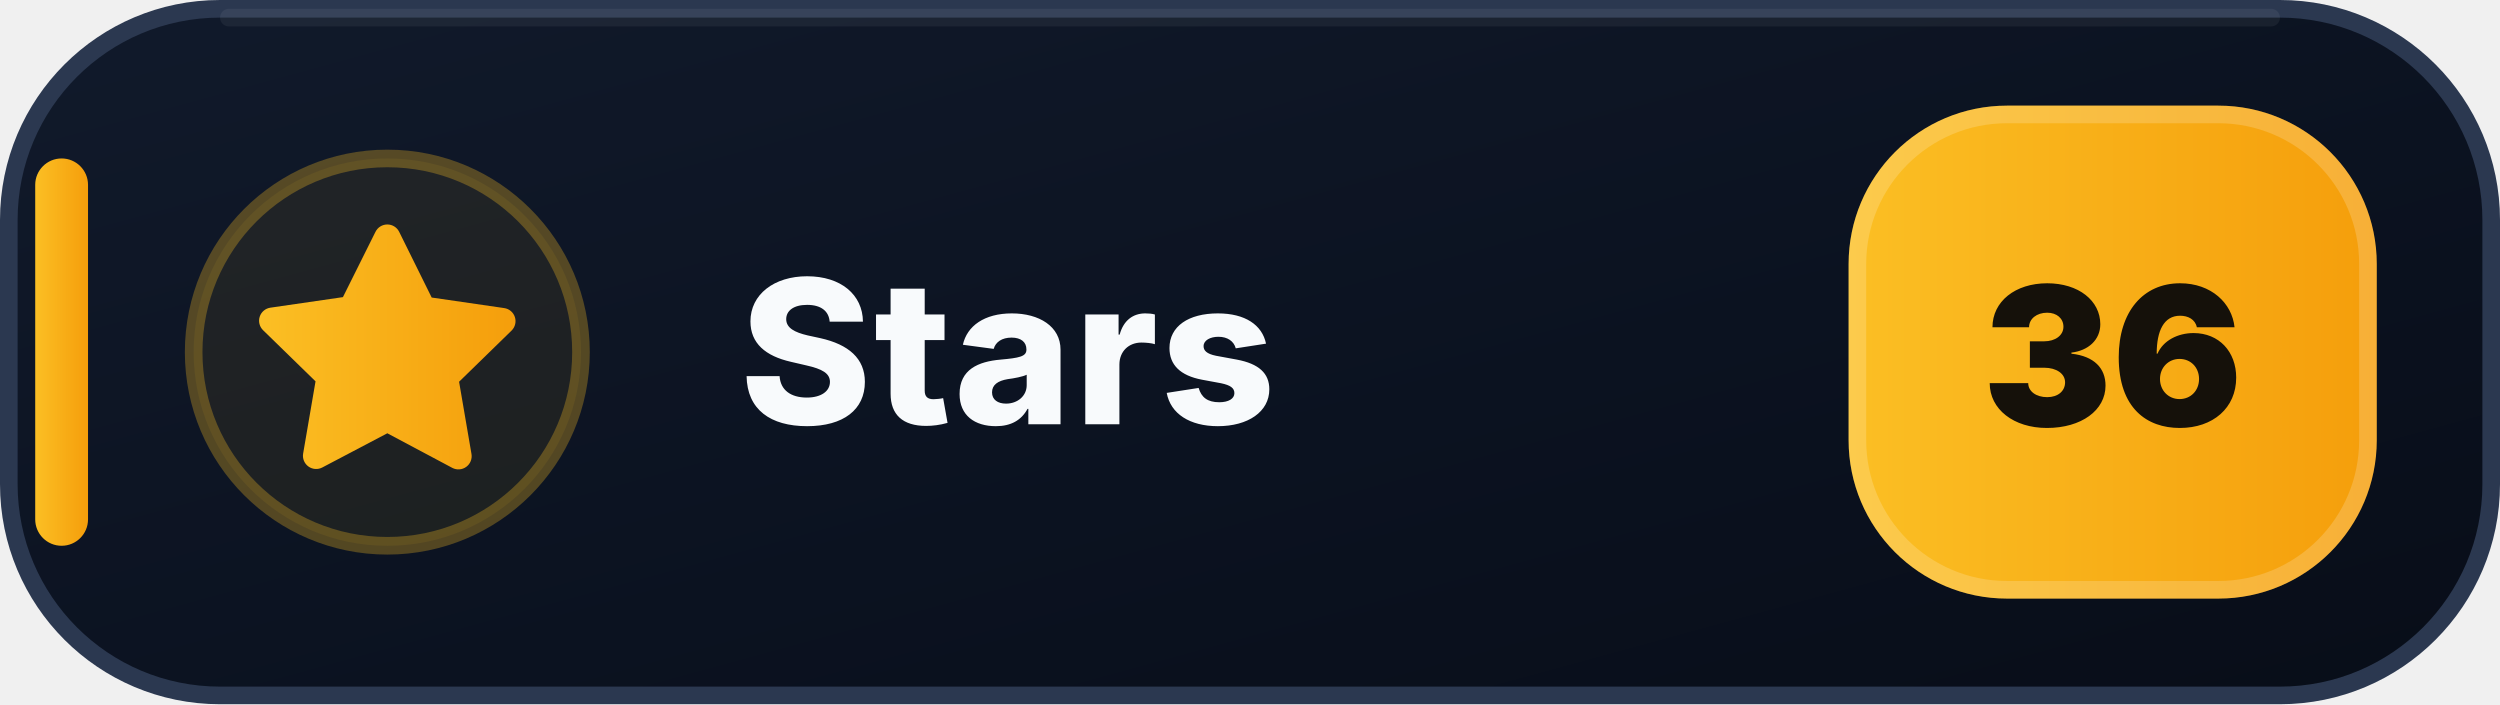
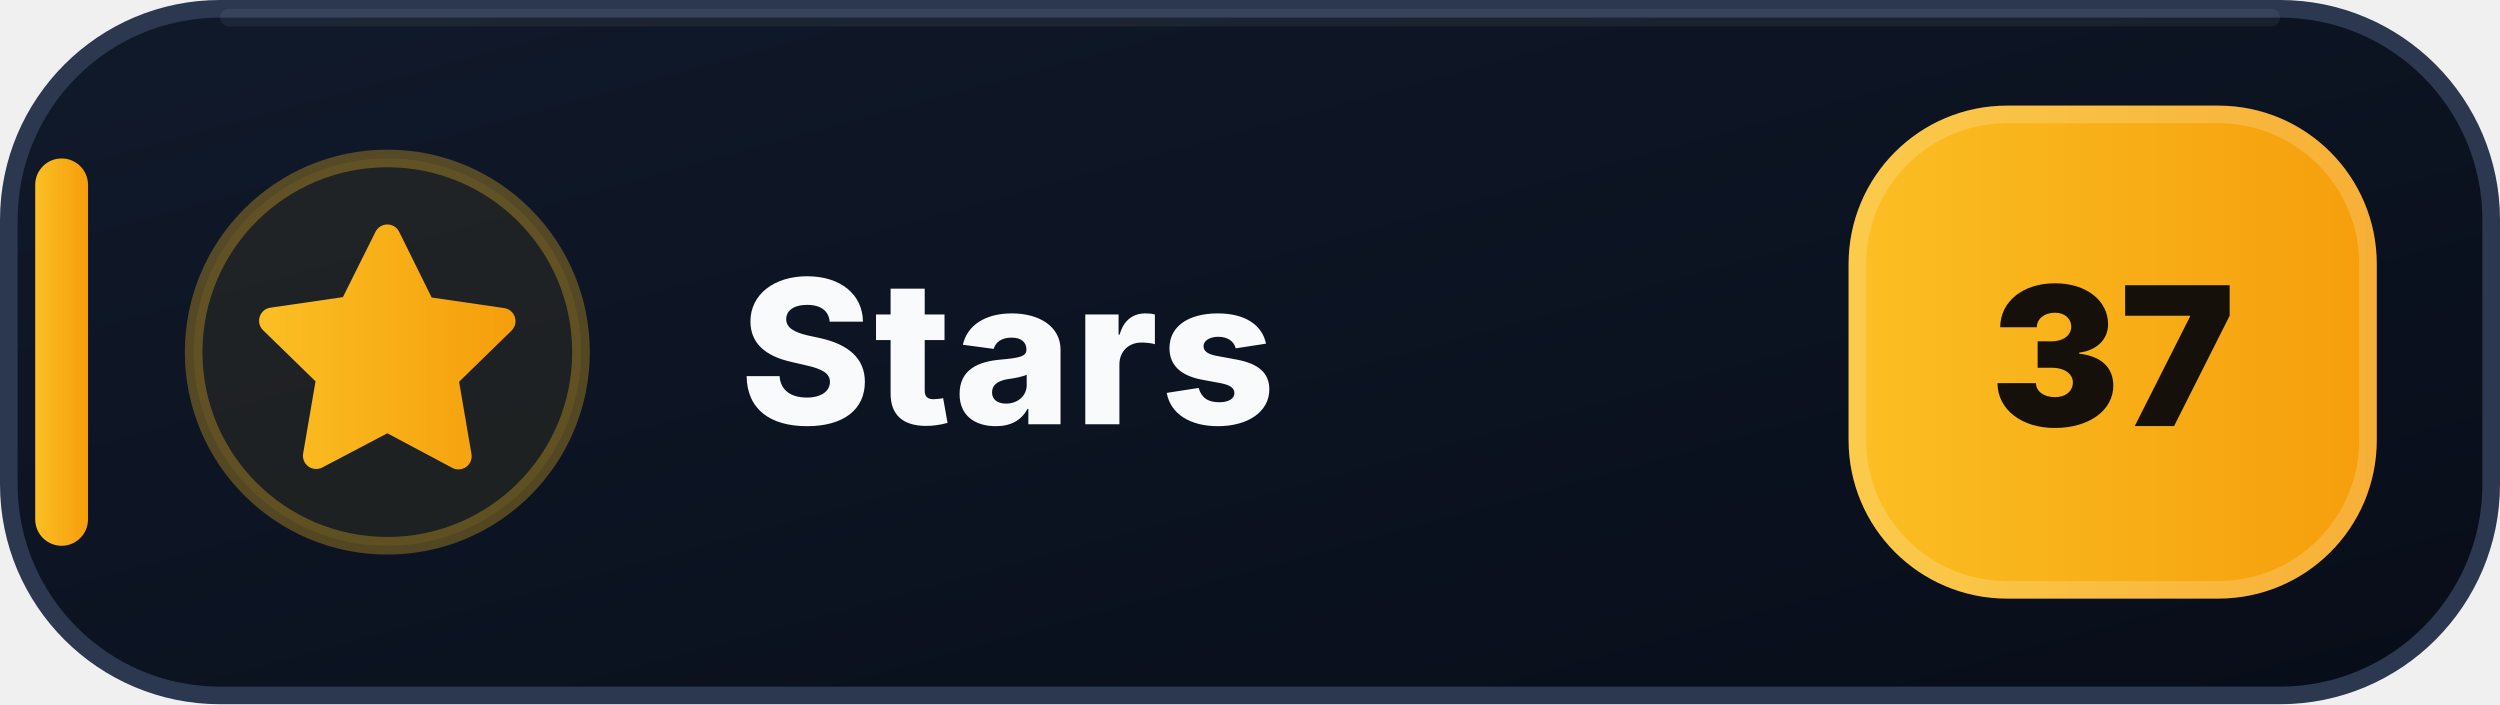
- <svg xmlns="http://www.w3.org/2000/svg" width="142" height="40" viewBox="0 0 142 40" role="img" aria-label="Stars: 36">
+ <svg xmlns="http://www.w3.org/2000/svg" width="142" height="40" viewBox="0 0 142 40" role="img" aria-label="Stars: 37">
  <defs>
    <linearGradient id="stars-bg" x1="0" y1="0" x2="1" y2="1">
      <stop offset="0" stop-color="#111A2B" />
      <stop offset=".58" stop-color="#0B1220" />
      <stop offset="1" stop-color="#080D18" />
    </linearGradient>
    <linearGradient id="stars-accent" x1="0" y1="0" x2="1" y2="0">
      <stop offset="0" stop-color="#FBBF24" />
      <stop offset="1" stop-color="#F59E0B" />
    </linearGradient>
  </defs>
  <rect x=".5" y=".5" width="141" height="39" rx="12" fill="url(#stars-bg)" stroke="#2B3850" />
  <path d="M13 1h116" stroke="#FFFFFF" stroke-opacity=".055" stroke-linecap="round" />
  <rect x="2" y="9" width="3" height="22" rx="1.5" fill="url(#stars-accent)" />
  <circle cx="22" cy="20" r="11" fill="#FBBF24" fill-opacity=".075" stroke="#FBBF24" stroke-opacity=".3" />
  <g transform="translate(14 12)" fill="url(#stars-accent)">
    <path d="M8 .75a.75.75 0 0 1 .673.418L10.52 4.9l4.12.599a.75.75 0 0 1 .416 1.279l-2.98 2.905.704 4.103a.75.75 0 0 1-1.088.79L8 12.61l-3.694 1.943a.75.75 0 0 1-1.088-.79l.704-4.103-2.98-2.905a.75.75 0 0 1 .416-1.279l4.12-.599L7.327 1.168A.75.75 0 0 1 8 .75Z" />
  </g>
  <text x="42" y="24.1" fill="#F8FAFC" font-family="Segoe UI,Inter,Arial,sans-serif" font-size="11.4" font-weight="800" letter-spacing=".12">Stars</text>
  <rect x="105" y="6" width="30" height="28" rx="9" fill="url(#stars-accent)" />
  <rect x="105.5" y="6.5" width="29" height="27" rx="8.5" fill="none" stroke="#FFFFFF" stroke-opacity=".18" />
-   <text x="120" y="24.2" text-anchor="middle" fill="#15110A" font-family="Segoe UI,Inter,Arial,sans-serif" font-size="11" font-weight="900">36</text>
+   <text x="120" y="24.2" text-anchor="middle" fill="#15110A" font-family="Segoe UI,Inter,Arial,sans-serif" font-size="11" font-weight="900">37</text>
</svg>
